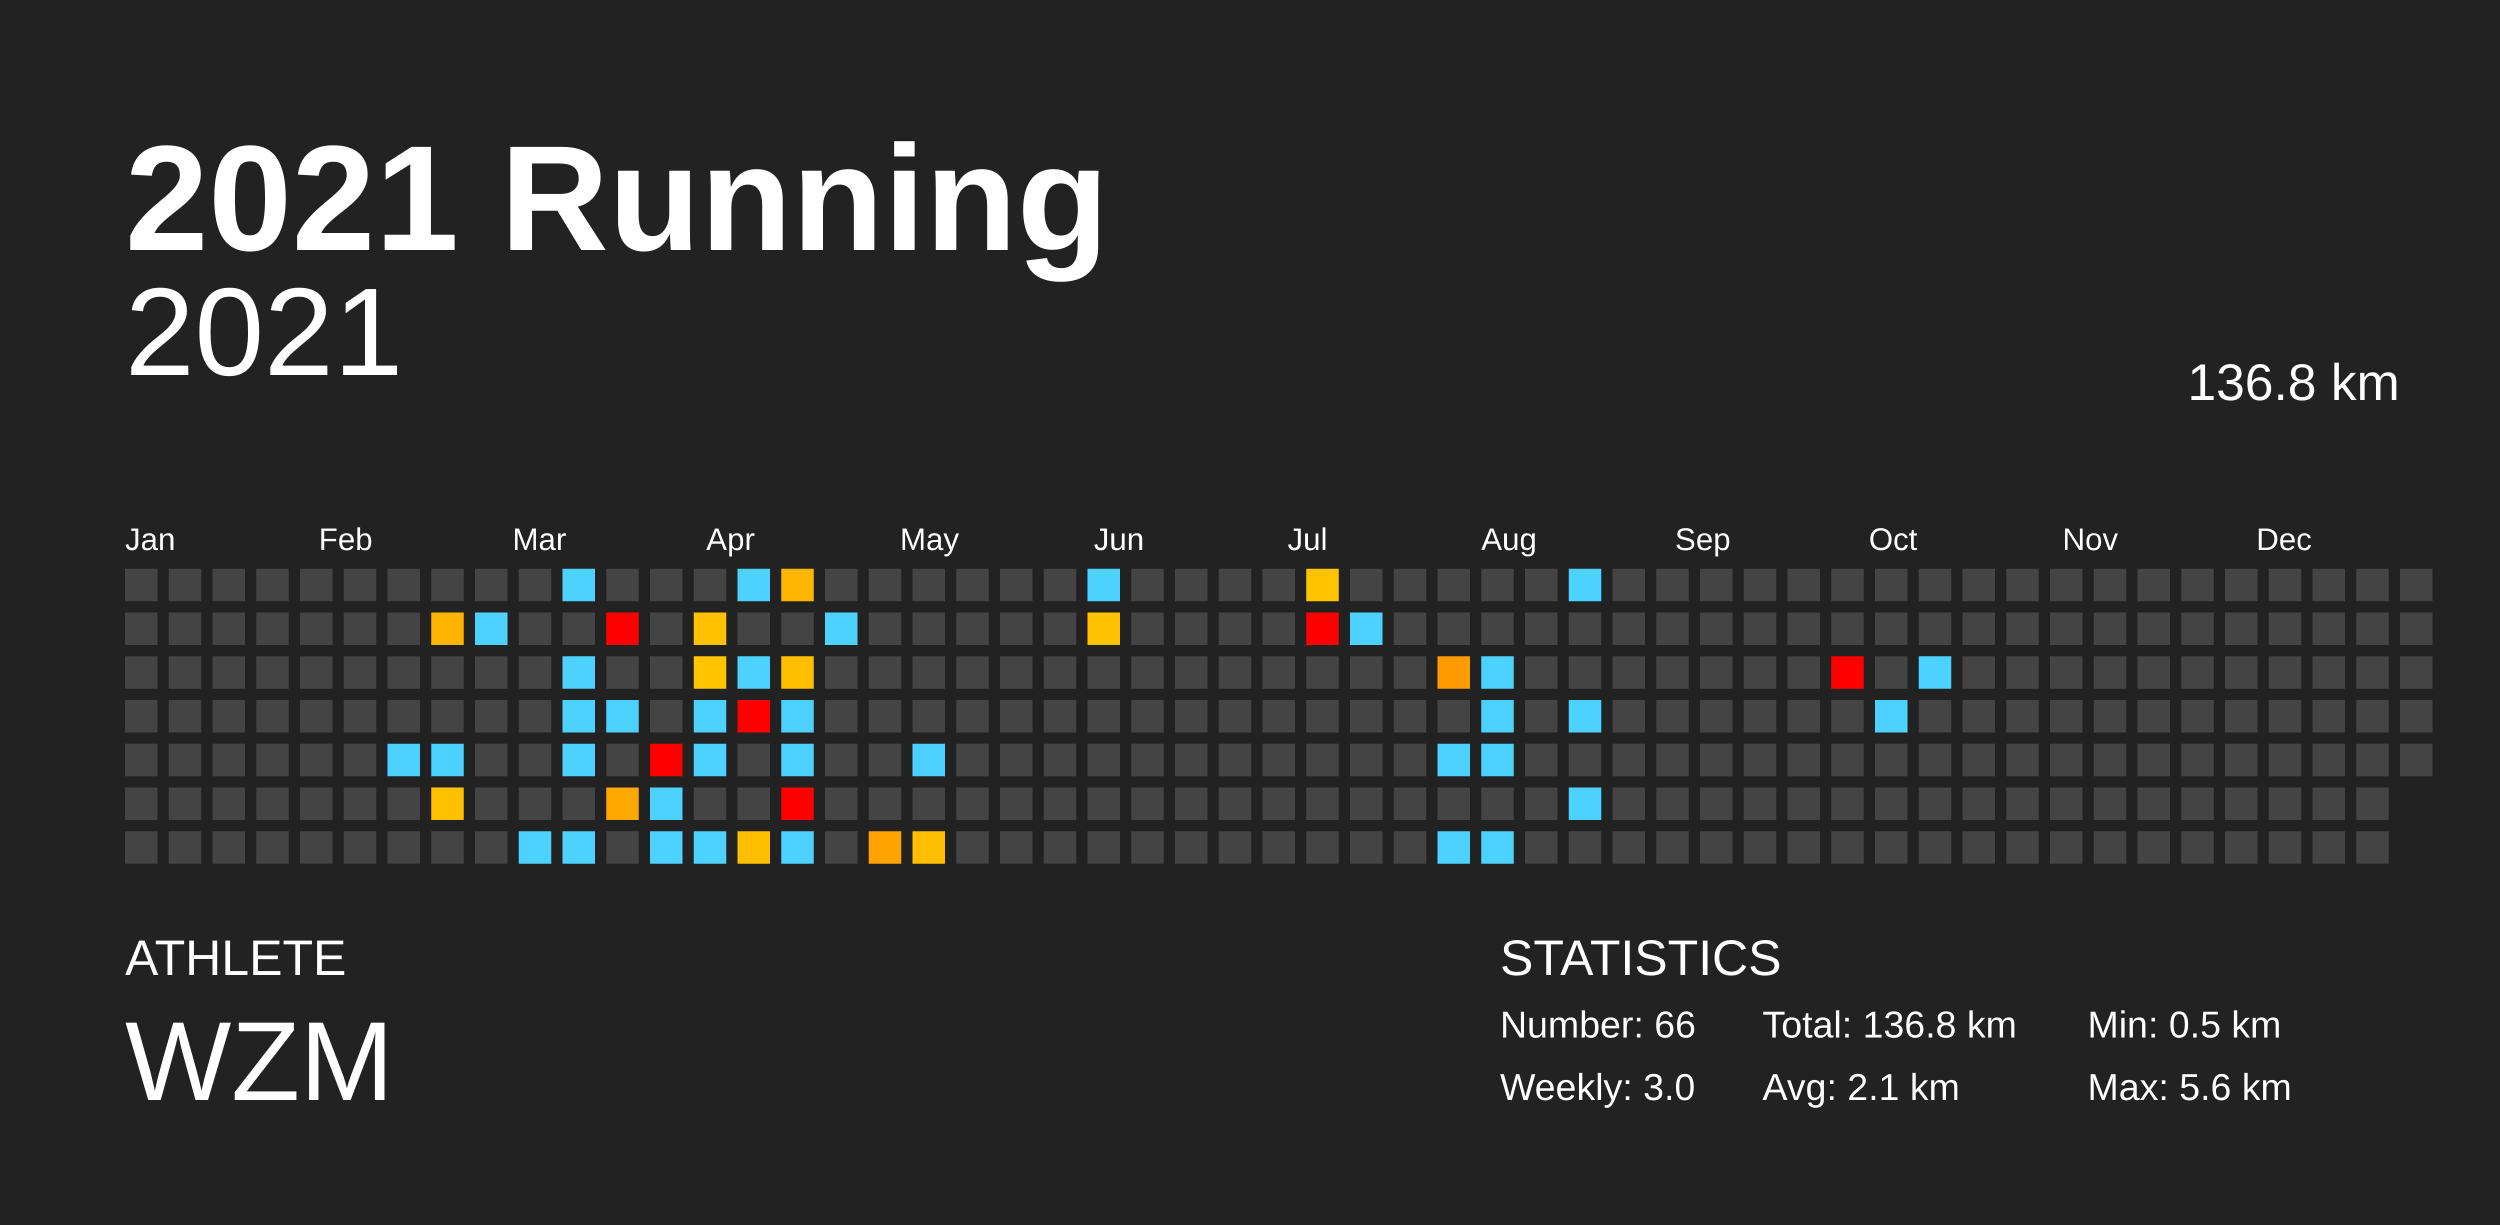
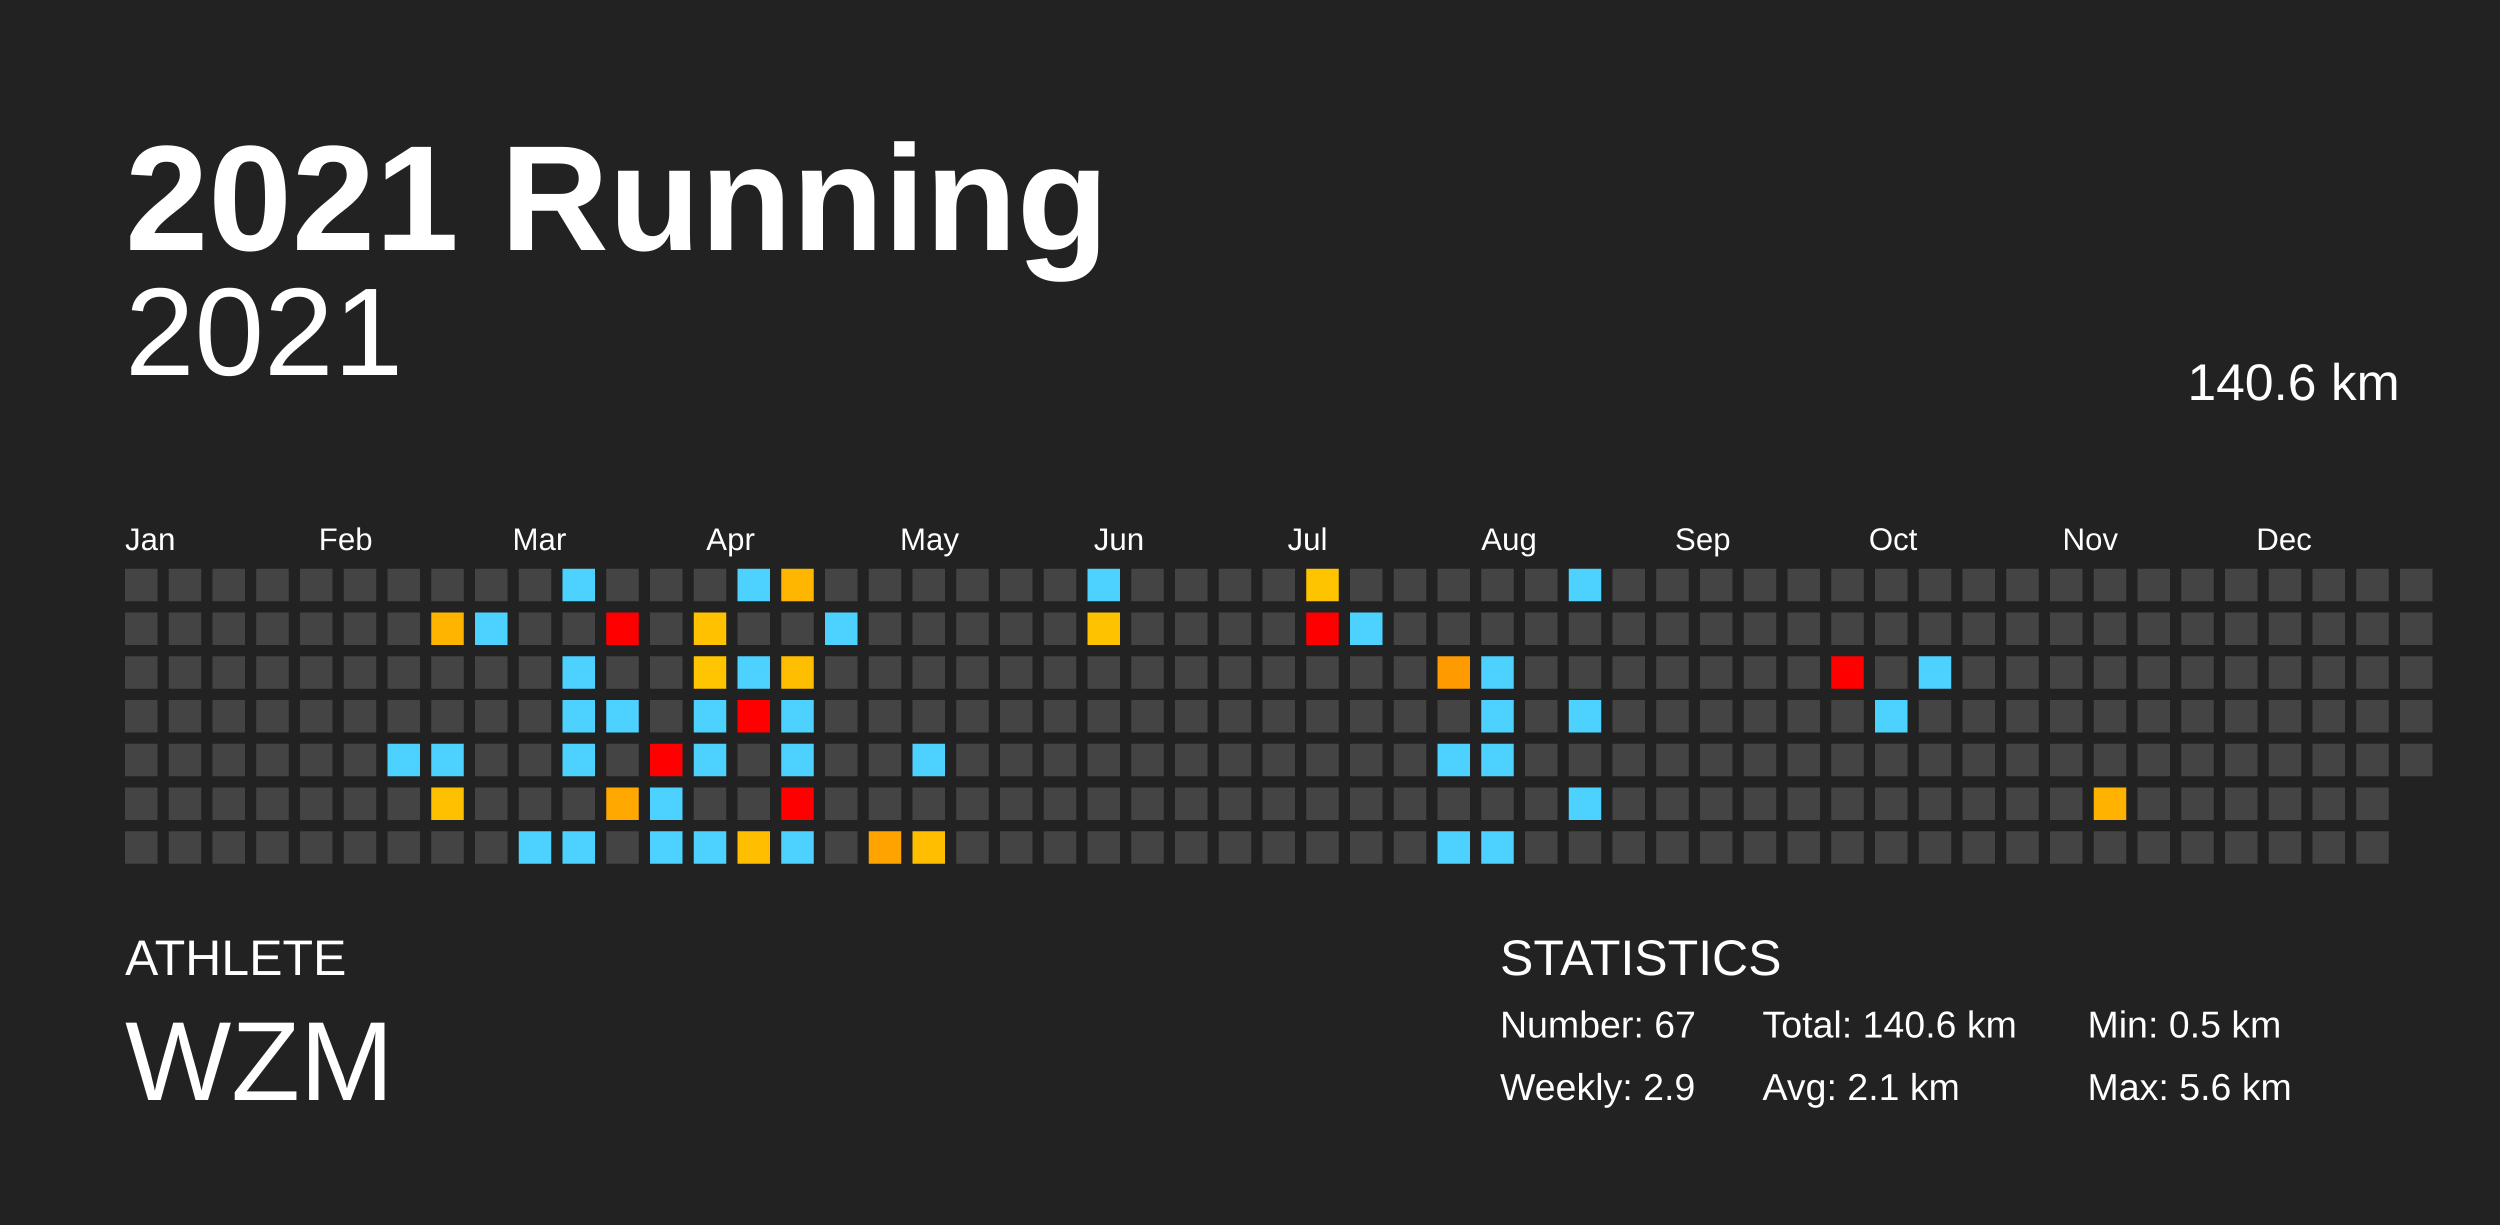
<svg xmlns="http://www.w3.org/2000/svg" baseProfile="full" height="98mm" version="1.1" viewBox="0,0,200,98" width="200mm">
  <defs />
  <rect fill="#222222" height="98" width="200" x="0" y="0" />
  <text fill="#FFFFFF" style="font-size:12px; font-family:Arial; font-weight:bold;" x="10" y="20">2021 Running</text>
  <text fill="#FFFFFF" style="font-size:4px; font-family:Arial" x="10" y="78">ATHLETE</text>
  <text fill="#FFFFFF" style="font-size:9px; font-family:Arial" x="10" y="88">WZM</text>
  <text fill="#FFFFFF" style="font-size:4px; font-family:Arial" x="120" y="78">STATISTICS</text>
-   <text fill="#FFFFFF" style="font-size:3px; font-family:Arial" x="120" y="83">Number: 66</text>
-   <text fill="#FFFFFF" style="font-size:3px; font-family:Arial" x="120" y="88">Weekly: 3.0</text>
-   <text fill="#FFFFFF" style="font-size:3px; font-family:Arial" x="141" y="83">Total: 136.8 km</text>
+   <text fill="#FFFFFF" style="font-size:3px; font-family:Arial" x="120" y="83">Number: 67</text>
+   <text fill="#FFFFFF" style="font-size:3px; font-family:Arial" x="120" y="88">Weekly: 2.9</text>
+   <text fill="#FFFFFF" style="font-size:3px; font-family:Arial" x="141" y="83">Total: 140.6 km</text>
  <text fill="#FFFFFF" style="font-size:3px; font-family:Arial" x="141" y="88">Avg: 2.1 km</text>
  <text fill="#FFFFFF" style="font-size:3px; font-family:Arial" x="167" y="83">Min: 0.5 km</text>
  <text fill="#FFFFFF" style="font-size:3px; font-family:Arial" x="167" y="88">Max: 5.6 km</text>
  <text alignment-baseline="hanging" fill="#FFFFFF" style="font-size:10.0px; font-family:Arial;" x="10" y="30">2021</text>
-   <text alignment-baseline="hanging" fill="#FFFFFF" style="font-size:4.125px; font-family:Arial;" x="175" y="32">136.8 km</text>
+   <text alignment-baseline="hanging" fill="#FFFFFF" style="font-size:4.125px; font-family:Arial;" x="175" y="32">140.6 km</text>
  <text fill="#FFFFFF" style="font-size:2.5px; font-family:Arial" x="10.0" y="44">Jan</text>
  <text fill="#FFFFFF" style="font-size:2.5px; font-family:Arial" x="25.5" y="44">Feb</text>
  <text fill="#FFFFFF" style="font-size:2.5px; font-family:Arial" x="41.0" y="44">Mar</text>
  <text fill="#FFFFFF" style="font-size:2.5px; font-family:Arial" x="56.5" y="44">Apr</text>
  <text fill="#FFFFFF" style="font-size:2.5px; font-family:Arial" x="72.0" y="44">May</text>
  <text fill="#FFFFFF" style="font-size:2.5px; font-family:Arial" x="87.5" y="44">Jun</text>
  <text fill="#FFFFFF" style="font-size:2.5px; font-family:Arial" x="103.0" y="44">Jul</text>
  <text fill="#FFFFFF" style="font-size:2.5px; font-family:Arial" x="118.5" y="44">Aug</text>
  <text fill="#FFFFFF" style="font-size:2.5px; font-family:Arial" x="134.0" y="44">Sep</text>
  <text fill="#FFFFFF" style="font-size:2.5px; font-family:Arial" x="149.5" y="44">Oct</text>
  <text fill="#FFFFFF" style="font-size:2.5px; font-family:Arial" x="165.0" y="44">Nov</text>
  <text fill="#FFFFFF" style="font-size:2.5px; font-family:Arial" x="180.5" y="44">Dec</text>
  <rect fill="#444444" height="2.6" width="2.6" x="10.0" y="45.5" />
  <rect fill="#444444" height="2.6" width="2.6" x="10.0" y="49.0" />
  <rect fill="#444444" height="2.6" width="2.6" x="10.0" y="52.5" />
  <rect fill="#444444" height="2.6" width="2.6" x="10.0" y="56.0" />
  <rect fill="#444444" height="2.6" width="2.6" x="10.0" y="59.5" />
  <rect fill="#444444" height="2.6" width="2.6" x="10.0" y="63.0" />
  <rect fill="#444444" height="2.6" width="2.6" x="10.0" y="66.5" />
  <rect fill="#444444" height="2.6" width="2.6" x="13.5" y="45.5" />
  <rect fill="#444444" height="2.6" width="2.6" x="13.5" y="49.0" />
  <rect fill="#444444" height="2.6" width="2.6" x="13.5" y="52.5" />
  <rect fill="#444444" height="2.6" width="2.6" x="13.5" y="56.0" />
  <rect fill="#444444" height="2.6" width="2.6" x="13.5" y="59.5" />
  <rect fill="#444444" height="2.6" width="2.6" x="13.5" y="63.0" />
  <rect fill="#444444" height="2.6" width="2.6" x="13.5" y="66.5" />
  <rect fill="#444444" height="2.6" width="2.6" x="17.0" y="45.5" />
  <rect fill="#444444" height="2.6" width="2.6" x="17.0" y="49.0" />
  <rect fill="#444444" height="2.6" width="2.6" x="17.0" y="52.5" />
  <rect fill="#444444" height="2.6" width="2.6" x="17.0" y="56.0" />
  <rect fill="#444444" height="2.6" width="2.6" x="17.0" y="59.5" />
  <rect fill="#444444" height="2.6" width="2.6" x="17.0" y="63.0" />
  <rect fill="#444444" height="2.6" width="2.6" x="17.0" y="66.5" />
  <rect fill="#444444" height="2.6" width="2.6" x="20.5" y="45.5" />
  <rect fill="#444444" height="2.6" width="2.6" x="20.5" y="49.0" />
  <rect fill="#444444" height="2.6" width="2.6" x="20.5" y="52.5" />
  <rect fill="#444444" height="2.6" width="2.6" x="20.5" y="56.0" />
  <rect fill="#444444" height="2.6" width="2.6" x="20.5" y="59.5" />
  <rect fill="#444444" height="2.6" width="2.6" x="20.5" y="63.0" />
  <rect fill="#444444" height="2.6" width="2.6" x="20.5" y="66.5" />
  <rect fill="#444444" height="2.6" width="2.6" x="24.0" y="45.5" />
  <rect fill="#444444" height="2.6" width="2.6" x="24.0" y="49.0" />
  <rect fill="#444444" height="2.6" width="2.6" x="24.0" y="52.5" />
  <rect fill="#444444" height="2.6" width="2.6" x="24.0" y="56.0" />
  <rect fill="#444444" height="2.6" width="2.6" x="24.0" y="59.5" />
  <rect fill="#444444" height="2.6" width="2.6" x="24.0" y="63.0" />
  <rect fill="#444444" height="2.6" width="2.6" x="24.0" y="66.5" />
  <rect fill="#444444" height="2.6" width="2.6" x="27.5" y="45.5" />
  <rect fill="#444444" height="2.6" width="2.6" x="27.5" y="49.0" />
  <rect fill="#444444" height="2.6" width="2.6" x="27.5" y="52.5" />
  <rect fill="#444444" height="2.6" width="2.6" x="27.5" y="56.0" />
  <rect fill="#444444" height="2.6" width="2.6" x="27.5" y="59.5" />
  <rect fill="#444444" height="2.6" width="2.6" x="27.5" y="63.0" />
  <rect fill="#444444" height="2.6" width="2.6" x="27.5" y="66.5" />
  <rect fill="#444444" height="2.6" width="2.6" x="31.0" y="45.5" />
  <rect fill="#444444" height="2.6" width="2.6" x="31.0" y="49.0" />
  <rect fill="#444444" height="2.6" width="2.6" x="31.0" y="52.5" />
  <rect fill="#444444" height="2.6" width="2.6" x="31.0" y="56.0" />
  <rect fill="#4dd2ff" height="2.6" width="2.6" x="31.0" y="59.5" />
  <rect fill="#444444" height="2.6" width="2.6" x="31.0" y="63.0" />
  <rect fill="#444444" height="2.6" width="2.6" x="31.0" y="66.5" />
  <rect fill="#444444" height="2.6" width="2.6" x="34.5" y="45.5" />
  <rect fill="#ffb500" height="2.6" width="2.6" x="34.5" y="49.0" />
  <rect fill="#444444" height="2.6" width="2.6" x="34.5" y="52.5" />
  <rect fill="#444444" height="2.6" width="2.6" x="34.5" y="56.0" />
  <rect fill="#4dd2ff" height="2.6" width="2.6" x="34.5" y="59.5" />
  <rect fill="#ffc000" height="2.6" width="2.6" x="34.5" y="63.0" />
  <rect fill="#444444" height="2.6" width="2.6" x="34.5" y="66.5" />
  <rect fill="#444444" height="2.6" width="2.6" x="38.0" y="45.5" />
  <rect fill="#4dd2ff" height="2.6" width="2.6" x="38.0" y="49.0" />
  <rect fill="#444444" height="2.6" width="2.6" x="38.0" y="52.5" />
  <rect fill="#444444" height="2.6" width="2.6" x="38.0" y="56.0" />
  <rect fill="#444444" height="2.6" width="2.6" x="38.0" y="59.5" />
  <rect fill="#444444" height="2.6" width="2.6" x="38.0" y="63.0" />
  <rect fill="#444444" height="2.6" width="2.6" x="38.0" y="66.5" />
  <rect fill="#444444" height="2.6" width="2.6" x="41.5" y="45.5" />
  <rect fill="#444444" height="2.6" width="2.6" x="41.5" y="49.0" />
  <rect fill="#444444" height="2.6" width="2.6" x="41.5" y="52.5" />
  <rect fill="#444444" height="2.6" width="2.6" x="41.5" y="56.0" />
  <rect fill="#444444" height="2.6" width="2.6" x="41.5" y="59.5" />
  <rect fill="#444444" height="2.6" width="2.6" x="41.5" y="63.0" />
  <rect fill="#4dd2ff" height="2.6" width="2.6" x="41.5" y="66.5" />
  <rect fill="#4dd2ff" height="2.6" width="2.6" x="45.0" y="45.5" />
  <rect fill="#444444" height="2.6" width="2.6" x="45.0" y="49.0" />
  <rect fill="#4dd2ff" height="2.6" width="2.6" x="45.0" y="52.5" />
  <rect fill="#4dd2ff" height="2.6" width="2.6" x="45.0" y="56.0" />
  <rect fill="#4dd2ff" height="2.6" width="2.6" x="45.0" y="59.5" />
  <rect fill="#444444" height="2.6" width="2.6" x="45.0" y="63.0" />
  <rect fill="#4dd2ff" height="2.6" width="2.6" x="45.0" y="66.5" />
  <rect fill="#444444" height="2.6" width="2.6" x="48.5" y="45.5" />
  <rect fill="red" height="2.6" width="2.6" x="48.5" y="49.0" />
  <rect fill="#444444" height="2.6" width="2.6" x="48.5" y="52.5" />
  <rect fill="#4dd2ff" height="2.6" width="2.6" x="48.5" y="56.0" />
  <rect fill="#444444" height="2.6" width="2.6" x="48.5" y="59.5" />
  <rect fill="#ffa900" height="2.6" width="2.6" x="48.5" y="63.0" />
  <rect fill="#444444" height="2.6" width="2.6" x="48.5" y="66.5" />
  <rect fill="#444444" height="2.6" width="2.6" x="52.0" y="45.5" />
  <rect fill="#444444" height="2.6" width="2.6" x="52.0" y="49.0" />
  <rect fill="#444444" height="2.6" width="2.6" x="52.0" y="52.5" />
  <rect fill="#444444" height="2.6" width="2.6" x="52.0" y="56.0" />
  <rect fill="red" height="2.6" width="2.6" x="52.0" y="59.5" />
  <rect fill="#4dd2ff" height="2.6" width="2.6" x="52.0" y="63.0" />
  <rect fill="#4dd2ff" height="2.6" width="2.6" x="52.0" y="66.5" />
  <rect fill="#444444" height="2.6" width="2.6" x="55.5" y="45.5" />
  <rect fill="#ffc100" height="2.6" width="2.6" x="55.5" y="49.0" />
  <rect fill="#ffc500" height="2.6" width="2.6" x="55.5" y="52.5" />
  <rect fill="#4dd2ff" height="2.6" width="2.6" x="55.5" y="56.0" />
  <rect fill="#4dd2ff" height="2.6" width="2.6" x="55.5" y="59.5" />
  <rect fill="#444444" height="2.6" width="2.6" x="55.5" y="63.0" />
  <rect fill="#4dd2ff" height="2.6" width="2.6" x="55.5" y="66.5" />
  <rect fill="#4dd2ff" height="2.6" width="2.6" x="59.0" y="45.5" />
  <rect fill="#444444" height="2.6" width="2.6" x="59.0" y="49.0" />
  <rect fill="#4dd2ff" height="2.6" width="2.6" x="59.0" y="52.5" />
  <rect fill="red" height="2.6" width="2.6" x="59.0" y="56.0" />
  <rect fill="#444444" height="2.6" width="2.6" x="59.0" y="59.5" />
  <rect fill="#444444" height="2.6" width="2.6" x="59.0" y="63.0" />
  <rect fill="#ffbf00" height="2.6" width="2.6" x="59.0" y="66.5" />
  <rect fill="#ffb600" height="2.6" width="2.6" x="62.5" y="45.5" />
  <rect fill="#444444" height="2.6" width="2.6" x="62.5" y="49.0" />
  <rect fill="#ffbf00" height="2.6" width="2.6" x="62.5" y="52.5" />
  <rect fill="#4dd2ff" height="2.6" width="2.6" x="62.5" y="56.0" />
  <rect fill="#4dd2ff" height="2.6" width="2.6" x="62.5" y="59.5" />
  <rect fill="red" height="2.6" width="2.6" x="62.5" y="63.0" />
  <rect fill="#4dd2ff" height="2.6" width="2.6" x="62.5" y="66.5" />
  <rect fill="#444444" height="2.6" width="2.6" x="66.0" y="45.5" />
  <rect fill="#4dd2ff" height="2.6" width="2.6" x="66.0" y="49.0" />
  <rect fill="#444444" height="2.6" width="2.6" x="66.0" y="52.5" />
  <rect fill="#444444" height="2.6" width="2.6" x="66.0" y="56.0" />
  <rect fill="#444444" height="2.6" width="2.6" x="66.0" y="59.5" />
  <rect fill="#444444" height="2.6" width="2.6" x="66.0" y="63.0" />
  <rect fill="#444444" height="2.6" width="2.6" x="66.0" y="66.5" />
  <rect fill="#444444" height="2.6" width="2.6" x="69.5" y="45.5" />
  <rect fill="#444444" height="2.6" width="2.6" x="69.5" y="49.0" />
  <rect fill="#444444" height="2.6" width="2.6" x="69.5" y="52.5" />
  <rect fill="#444444" height="2.6" width="2.6" x="69.5" y="56.0" />
  <rect fill="#444444" height="2.6" width="2.6" x="69.5" y="59.5" />
  <rect fill="#444444" height="2.6" width="2.6" x="69.5" y="63.0" />
  <rect fill="#ffa300" height="2.6" width="2.6" x="69.5" y="66.5" />
  <rect fill="#444444" height="2.6" width="2.6" x="73.0" y="45.5" />
  <rect fill="#444444" height="2.6" width="2.6" x="73.0" y="49.0" />
  <rect fill="#444444" height="2.6" width="2.6" x="73.0" y="52.5" />
  <rect fill="#444444" height="2.6" width="2.6" x="73.0" y="56.0" />
  <rect fill="#4dd2ff" height="2.6" width="2.6" x="73.0" y="59.5" />
  <rect fill="#444444" height="2.6" width="2.6" x="73.0" y="63.0" />
  <rect fill="#ffbf00" height="2.6" width="2.6" x="73.0" y="66.5" />
  <rect fill="#444444" height="2.6" width="2.6" x="76.5" y="45.5" />
  <rect fill="#444444" height="2.6" width="2.6" x="76.5" y="49.0" />
  <rect fill="#444444" height="2.6" width="2.6" x="76.5" y="52.5" />
  <rect fill="#444444" height="2.6" width="2.6" x="76.5" y="56.0" />
  <rect fill="#444444" height="2.6" width="2.6" x="76.5" y="59.5" />
  <rect fill="#444444" height="2.6" width="2.6" x="76.5" y="63.0" />
  <rect fill="#444444" height="2.6" width="2.6" x="76.5" y="66.5" />
  <rect fill="#444444" height="2.6" width="2.6" x="80.0" y="45.5" />
  <rect fill="#444444" height="2.6" width="2.6" x="80.0" y="49.0" />
  <rect fill="#444444" height="2.6" width="2.6" x="80.0" y="52.5" />
  <rect fill="#444444" height="2.6" width="2.6" x="80.0" y="56.0" />
  <rect fill="#444444" height="2.6" width="2.6" x="80.0" y="59.5" />
  <rect fill="#444444" height="2.6" width="2.6" x="80.0" y="63.0" />
  <rect fill="#444444" height="2.6" width="2.6" x="80.0" y="66.5" />
  <rect fill="#444444" height="2.6" width="2.6" x="83.5" y="45.5" />
  <rect fill="#444444" height="2.6" width="2.6" x="83.5" y="49.0" />
  <rect fill="#444444" height="2.6" width="2.6" x="83.5" y="52.5" />
  <rect fill="#444444" height="2.6" width="2.6" x="83.5" y="56.0" />
  <rect fill="#444444" height="2.6" width="2.6" x="83.5" y="59.5" />
  <rect fill="#444444" height="2.6" width="2.6" x="83.5" y="63.0" />
  <rect fill="#444444" height="2.6" width="2.6" x="83.5" y="66.5" />
  <rect fill="#4dd2ff" height="2.6" width="2.6" x="87.0" y="45.5" />
  <rect fill="#ffc200" height="2.6" width="2.6" x="87.0" y="49.0" />
  <rect fill="#444444" height="2.6" width="2.6" x="87.0" y="52.5" />
  <rect fill="#444444" height="2.6" width="2.6" x="87.0" y="56.0" />
  <rect fill="#444444" height="2.6" width="2.6" x="87.0" y="59.5" />
  <rect fill="#444444" height="2.6" width="2.6" x="87.0" y="63.0" />
  <rect fill="#444444" height="2.6" width="2.6" x="87.0" y="66.5" />
  <rect fill="#444444" height="2.6" width="2.6" x="90.5" y="45.5" />
  <rect fill="#444444" height="2.6" width="2.6" x="90.5" y="49.0" />
  <rect fill="#444444" height="2.6" width="2.6" x="90.5" y="52.5" />
  <rect fill="#444444" height="2.6" width="2.6" x="90.5" y="56.0" />
  <rect fill="#444444" height="2.6" width="2.6" x="90.5" y="59.5" />
  <rect fill="#444444" height="2.6" width="2.6" x="90.5" y="63.0" />
  <rect fill="#444444" height="2.6" width="2.6" x="90.5" y="66.5" />
  <rect fill="#444444" height="2.6" width="2.6" x="94.0" y="45.5" />
  <rect fill="#444444" height="2.6" width="2.6" x="94.0" y="49.0" />
  <rect fill="#444444" height="2.6" width="2.6" x="94.0" y="52.5" />
  <rect fill="#444444" height="2.6" width="2.6" x="94.0" y="56.0" />
  <rect fill="#444444" height="2.6" width="2.6" x="94.0" y="59.5" />
  <rect fill="#444444" height="2.6" width="2.6" x="94.0" y="63.0" />
  <rect fill="#444444" height="2.6" width="2.6" x="94.0" y="66.5" />
  <rect fill="#444444" height="2.6" width="2.6" x="97.5" y="45.5" />
  <rect fill="#444444" height="2.6" width="2.6" x="97.5" y="49.0" />
  <rect fill="#444444" height="2.6" width="2.6" x="97.5" y="52.5" />
  <rect fill="#444444" height="2.6" width="2.6" x="97.5" y="56.0" />
  <rect fill="#444444" height="2.6" width="2.6" x="97.5" y="59.5" />
  <rect fill="#444444" height="2.6" width="2.6" x="97.5" y="63.0" />
  <rect fill="#444444" height="2.6" width="2.6" x="97.5" y="66.5" />
  <rect fill="#444444" height="2.6" width="2.6" x="101.0" y="45.5" />
  <rect fill="#444444" height="2.6" width="2.6" x="101.0" y="49.0" />
  <rect fill="#444444" height="2.6" width="2.6" x="101.0" y="52.5" />
  <rect fill="#444444" height="2.6" width="2.6" x="101.0" y="56.0" />
  <rect fill="#444444" height="2.6" width="2.6" x="101.0" y="59.5" />
  <rect fill="#444444" height="2.6" width="2.6" x="101.0" y="63.0" />
  <rect fill="#444444" height="2.6" width="2.6" x="101.0" y="66.5" />
  <rect fill="#ffc400" height="2.6" width="2.6" x="104.5" y="45.5" />
  <rect fill="red" height="2.6" width="2.6" x="104.5" y="49.0" />
  <rect fill="#444444" height="2.6" width="2.6" x="104.5" y="52.5" />
  <rect fill="#444444" height="2.6" width="2.6" x="104.5" y="56.0" />
  <rect fill="#444444" height="2.6" width="2.6" x="104.5" y="59.5" />
  <rect fill="#444444" height="2.6" width="2.6" x="104.5" y="63.0" />
  <rect fill="#444444" height="2.6" width="2.6" x="104.5" y="66.5" />
  <rect fill="#444444" height="2.6" width="2.6" x="108.0" y="45.5" />
  <rect fill="#4dd2ff" height="2.6" width="2.6" x="108.0" y="49.0" />
  <rect fill="#444444" height="2.6" width="2.6" x="108.0" y="52.5" />
  <rect fill="#444444" height="2.6" width="2.6" x="108.0" y="56.0" />
  <rect fill="#444444" height="2.6" width="2.6" x="108.0" y="59.5" />
  <rect fill="#444444" height="2.6" width="2.6" x="108.0" y="63.0" />
  <rect fill="#444444" height="2.6" width="2.6" x="108.0" y="66.5" />
  <rect fill="#444444" height="2.6" width="2.6" x="111.5" y="45.5" />
  <rect fill="#444444" height="2.6" width="2.6" x="111.5" y="49.0" />
  <rect fill="#444444" height="2.6" width="2.6" x="111.5" y="52.5" />
  <rect fill="#444444" height="2.6" width="2.6" x="111.5" y="56.0" />
  <rect fill="#444444" height="2.6" width="2.6" x="111.5" y="59.5" />
  <rect fill="#444444" height="2.6" width="2.6" x="111.5" y="63.0" />
  <rect fill="#444444" height="2.6" width="2.6" x="111.5" y="66.5" />
  <rect fill="#444444" height="2.6" width="2.6" x="115.0" y="45.5" />
  <rect fill="#444444" height="2.6" width="2.6" x="115.0" y="49.0" />
  <rect fill="#ff9b00" height="2.6" width="2.6" x="115.0" y="52.5" />
  <rect fill="#444444" height="2.6" width="2.6" x="115.0" y="56.0" />
  <rect fill="#4dd2ff" height="2.6" width="2.6" x="115.0" y="59.5" />
  <rect fill="#444444" height="2.6" width="2.6" x="115.0" y="63.0" />
  <rect fill="#4dd2ff" height="2.6" width="2.6" x="115.0" y="66.5" />
  <rect fill="#444444" height="2.6" width="2.6" x="118.5" y="45.5" />
  <rect fill="#444444" height="2.6" width="2.6" x="118.5" y="49.0" />
  <rect fill="#4dd2ff" height="2.6" width="2.6" x="118.5" y="52.5" />
  <rect fill="#4dd2ff" height="2.6" width="2.6" x="118.5" y="56.0" />
  <rect fill="#4dd2ff" height="2.6" width="2.6" x="118.5" y="59.5" />
  <rect fill="#444444" height="2.6" width="2.6" x="118.5" y="63.0" />
  <rect fill="#4dd2ff" height="2.6" width="2.6" x="118.5" y="66.5" />
  <rect fill="#444444" height="2.6" width="2.6" x="122.0" y="45.5" />
  <rect fill="#444444" height="2.6" width="2.6" x="122.0" y="49.0" />
  <rect fill="#444444" height="2.6" width="2.6" x="122.0" y="52.5" />
  <rect fill="#444444" height="2.6" width="2.6" x="122.0" y="56.0" />
  <rect fill="#444444" height="2.6" width="2.6" x="122.0" y="59.5" />
  <rect fill="#444444" height="2.6" width="2.6" x="122.0" y="63.0" />
  <rect fill="#444444" height="2.6" width="2.6" x="122.0" y="66.5" />
  <rect fill="#4dd2ff" height="2.6" width="2.6" x="125.5" y="45.5" />
  <rect fill="#444444" height="2.6" width="2.6" x="125.5" y="49.0" />
  <rect fill="#444444" height="2.6" width="2.6" x="125.5" y="52.5" />
  <rect fill="#4dd2ff" height="2.6" width="2.6" x="125.5" y="56.0" />
  <rect fill="#444444" height="2.6" width="2.6" x="125.5" y="59.5" />
  <rect fill="#4dd2ff" height="2.6" width="2.6" x="125.5" y="63.0" />
  <rect fill="#444444" height="2.6" width="2.6" x="125.5" y="66.5" />
  <rect fill="#444444" height="2.6" width="2.6" x="129.0" y="45.5" />
  <rect fill="#444444" height="2.6" width="2.6" x="129.0" y="49.0" />
  <rect fill="#444444" height="2.6" width="2.6" x="129.0" y="52.5" />
  <rect fill="#444444" height="2.6" width="2.6" x="129.0" y="56.0" />
  <rect fill="#444444" height="2.6" width="2.6" x="129.0" y="59.5" />
  <rect fill="#444444" height="2.6" width="2.6" x="129.0" y="63.0" />
  <rect fill="#444444" height="2.6" width="2.6" x="129.0" y="66.5" />
  <rect fill="#444444" height="2.6" width="2.6" x="132.5" y="45.5" />
  <rect fill="#444444" height="2.6" width="2.6" x="132.5" y="49.0" />
  <rect fill="#444444" height="2.6" width="2.6" x="132.5" y="52.5" />
  <rect fill="#444444" height="2.6" width="2.6" x="132.5" y="56.0" />
  <rect fill="#444444" height="2.6" width="2.6" x="132.5" y="59.5" />
  <rect fill="#444444" height="2.6" width="2.6" x="132.5" y="63.0" />
  <rect fill="#444444" height="2.6" width="2.6" x="132.5" y="66.5" />
  <rect fill="#444444" height="2.6" width="2.6" x="136.0" y="45.5" />
  <rect fill="#444444" height="2.6" width="2.6" x="136.0" y="49.0" />
  <rect fill="#444444" height="2.6" width="2.6" x="136.0" y="52.5" />
  <rect fill="#444444" height="2.6" width="2.6" x="136.0" y="56.0" />
  <rect fill="#444444" height="2.6" width="2.6" x="136.0" y="59.5" />
  <rect fill="#444444" height="2.6" width="2.6" x="136.0" y="63.0" />
  <rect fill="#444444" height="2.6" width="2.6" x="136.0" y="66.5" />
  <rect fill="#444444" height="2.6" width="2.6" x="139.5" y="45.5" />
  <rect fill="#444444" height="2.6" width="2.6" x="139.5" y="49.0" />
  <rect fill="#444444" height="2.6" width="2.6" x="139.5" y="52.5" />
  <rect fill="#444444" height="2.6" width="2.6" x="139.5" y="56.0" />
  <rect fill="#444444" height="2.6" width="2.6" x="139.5" y="59.5" />
  <rect fill="#444444" height="2.6" width="2.6" x="139.5" y="63.0" />
  <rect fill="#444444" height="2.6" width="2.6" x="139.5" y="66.5" />
  <rect fill="#444444" height="2.6" width="2.6" x="143.0" y="45.5" />
  <rect fill="#444444" height="2.6" width="2.6" x="143.0" y="49.0" />
  <rect fill="#444444" height="2.6" width="2.6" x="143.0" y="52.5" />
  <rect fill="#444444" height="2.6" width="2.6" x="143.0" y="56.0" />
  <rect fill="#444444" height="2.6" width="2.6" x="143.0" y="59.5" />
  <rect fill="#444444" height="2.6" width="2.6" x="143.0" y="63.0" />
  <rect fill="#444444" height="2.6" width="2.6" x="143.0" y="66.5" />
  <rect fill="#444444" height="2.6" width="2.6" x="146.5" y="45.5" />
  <rect fill="#444444" height="2.6" width="2.6" x="146.5" y="49.0" />
  <rect fill="red" height="2.6" width="2.6" x="146.5" y="52.5" />
  <rect fill="#444444" height="2.6" width="2.6" x="146.5" y="56.0" />
  <rect fill="#444444" height="2.6" width="2.6" x="146.5" y="59.5" />
  <rect fill="#444444" height="2.6" width="2.6" x="146.5" y="63.0" />
  <rect fill="#444444" height="2.6" width="2.6" x="146.5" y="66.5" />
  <rect fill="#444444" height="2.6" width="2.6" x="150.0" y="45.5" />
  <rect fill="#444444" height="2.6" width="2.6" x="150.0" y="49.0" />
  <rect fill="#444444" height="2.6" width="2.6" x="150.0" y="52.5" />
  <rect fill="#4dd2ff" height="2.6" width="2.6" x="150.0" y="56.0" />
  <rect fill="#444444" height="2.6" width="2.6" x="150.0" y="59.5" />
  <rect fill="#444444" height="2.6" width="2.6" x="150.0" y="63.0" />
  <rect fill="#444444" height="2.6" width="2.6" x="150.0" y="66.5" />
  <rect fill="#444444" height="2.6" width="2.6" x="153.5" y="45.5" />
  <rect fill="#444444" height="2.6" width="2.6" x="153.5" y="49.0" />
  <rect fill="#4dd2ff" height="2.6" width="2.6" x="153.5" y="52.5" />
  <rect fill="#444444" height="2.6" width="2.6" x="153.5" y="56.0" />
  <rect fill="#444444" height="2.6" width="2.6" x="153.5" y="59.5" />
  <rect fill="#444444" height="2.6" width="2.6" x="153.5" y="63.0" />
  <rect fill="#444444" height="2.6" width="2.6" x="153.5" y="66.5" />
  <rect fill="#444444" height="2.6" width="2.6" x="157.0" y="45.5" />
  <rect fill="#444444" height="2.6" width="2.6" x="157.0" y="49.0" />
  <rect fill="#444444" height="2.6" width="2.6" x="157.0" y="52.5" />
  <rect fill="#444444" height="2.6" width="2.6" x="157.0" y="56.0" />
  <rect fill="#444444" height="2.6" width="2.6" x="157.0" y="59.5" />
  <rect fill="#444444" height="2.6" width="2.6" x="157.0" y="63.0" />
  <rect fill="#444444" height="2.6" width="2.6" x="157.0" y="66.5" />
  <rect fill="#444444" height="2.6" width="2.6" x="160.5" y="45.5" />
  <rect fill="#444444" height="2.6" width="2.6" x="160.5" y="49.0" />
  <rect fill="#444444" height="2.6" width="2.6" x="160.5" y="52.5" />
  <rect fill="#444444" height="2.6" width="2.6" x="160.5" y="56.0" />
  <rect fill="#444444" height="2.6" width="2.6" x="160.5" y="59.5" />
  <rect fill="#444444" height="2.6" width="2.6" x="160.5" y="63.0" />
  <rect fill="#444444" height="2.6" width="2.6" x="160.5" y="66.5" />
  <rect fill="#444444" height="2.6" width="2.6" x="164.0" y="45.5" />
  <rect fill="#444444" height="2.6" width="2.6" x="164.0" y="49.0" />
  <rect fill="#444444" height="2.6" width="2.6" x="164.0" y="52.5" />
  <rect fill="#444444" height="2.6" width="2.6" x="164.0" y="56.0" />
  <rect fill="#444444" height="2.6" width="2.6" x="164.0" y="59.5" />
  <rect fill="#444444" height="2.6" width="2.6" x="164.0" y="63.0" />
  <rect fill="#444444" height="2.6" width="2.6" x="164.0" y="66.5" />
  <rect fill="#444444" height="2.6" width="2.6" x="167.5" y="45.5" />
  <rect fill="#444444" height="2.6" width="2.6" x="167.5" y="49.0" />
  <rect fill="#444444" height="2.6" width="2.6" x="167.5" y="52.5" />
  <rect fill="#444444" height="2.6" width="2.6" x="167.5" y="56.0" />
  <rect fill="#444444" height="2.6" width="2.6" x="167.5" y="59.5" />
-   <rect fill="#444444" height="2.6" width="2.6" x="167.5" y="63.0" />
+   <rect fill="#ffb200" height="2.6" width="2.6" x="167.5" y="63.0" />
  <rect fill="#444444" height="2.6" width="2.6" x="167.5" y="66.5" />
  <rect fill="#444444" height="2.6" width="2.6" x="171.0" y="45.5" />
  <rect fill="#444444" height="2.6" width="2.6" x="171.0" y="49.0" />
  <rect fill="#444444" height="2.6" width="2.6" x="171.0" y="52.5" />
  <rect fill="#444444" height="2.6" width="2.6" x="171.0" y="56.0" />
  <rect fill="#444444" height="2.6" width="2.6" x="171.0" y="59.5" />
  <rect fill="#444444" height="2.6" width="2.6" x="171.0" y="63.0" />
  <rect fill="#444444" height="2.6" width="2.6" x="171.0" y="66.5" />
  <rect fill="#444444" height="2.6" width="2.6" x="174.5" y="45.5" />
  <rect fill="#444444" height="2.6" width="2.6" x="174.5" y="49.0" />
  <rect fill="#444444" height="2.6" width="2.6" x="174.5" y="52.5" />
  <rect fill="#444444" height="2.6" width="2.6" x="174.5" y="56.0" />
  <rect fill="#444444" height="2.6" width="2.6" x="174.5" y="59.5" />
  <rect fill="#444444" height="2.6" width="2.6" x="174.5" y="63.0" />
  <rect fill="#444444" height="2.6" width="2.6" x="174.5" y="66.5" />
  <rect fill="#444444" height="2.6" width="2.6" x="178.0" y="45.5" />
  <rect fill="#444444" height="2.6" width="2.6" x="178.0" y="49.0" />
  <rect fill="#444444" height="2.6" width="2.6" x="178.0" y="52.5" />
  <rect fill="#444444" height="2.6" width="2.6" x="178.0" y="56.0" />
  <rect fill="#444444" height="2.6" width="2.6" x="178.0" y="59.5" />
  <rect fill="#444444" height="2.6" width="2.6" x="178.0" y="63.0" />
  <rect fill="#444444" height="2.6" width="2.6" x="178.0" y="66.5" />
  <rect fill="#444444" height="2.6" width="2.6" x="181.5" y="45.5" />
  <rect fill="#444444" height="2.6" width="2.6" x="181.5" y="49.0" />
  <rect fill="#444444" height="2.6" width="2.6" x="181.5" y="52.5" />
  <rect fill="#444444" height="2.6" width="2.6" x="181.5" y="56.0" />
  <rect fill="#444444" height="2.6" width="2.6" x="181.5" y="59.5" />
  <rect fill="#444444" height="2.6" width="2.6" x="181.5" y="63.0" />
  <rect fill="#444444" height="2.6" width="2.6" x="181.5" y="66.5" />
  <rect fill="#444444" height="2.6" width="2.6" x="185.0" y="45.5" />
  <rect fill="#444444" height="2.6" width="2.6" x="185.0" y="49.0" />
  <rect fill="#444444" height="2.6" width="2.6" x="185.0" y="52.5" />
  <rect fill="#444444" height="2.6" width="2.6" x="185.0" y="56.0" />
  <rect fill="#444444" height="2.6" width="2.6" x="185.0" y="59.5" />
  <rect fill="#444444" height="2.6" width="2.6" x="185.0" y="63.0" />
  <rect fill="#444444" height="2.6" width="2.6" x="185.0" y="66.5" />
  <rect fill="#444444" height="2.6" width="2.6" x="188.5" y="45.5" />
  <rect fill="#444444" height="2.6" width="2.6" x="188.5" y="49.0" />
  <rect fill="#444444" height="2.6" width="2.6" x="188.5" y="52.5" />
  <rect fill="#444444" height="2.6" width="2.6" x="188.5" y="56.0" />
  <rect fill="#444444" height="2.6" width="2.6" x="188.5" y="59.5" />
  <rect fill="#444444" height="2.6" width="2.6" x="188.5" y="63.0" />
  <rect fill="#444444" height="2.6" width="2.6" x="188.5" y="66.5" />
  <rect fill="#444444" height="2.6" width="2.6" x="192.0" y="45.5" />
  <rect fill="#444444" height="2.6" width="2.6" x="192.0" y="49.0" />
  <rect fill="#444444" height="2.6" width="2.6" x="192.0" y="52.5" />
  <rect fill="#444444" height="2.6" width="2.6" x="192.0" y="56.0" />
  <rect fill="#444444" height="2.6" width="2.6" x="192.0" y="59.5" />
</svg>
